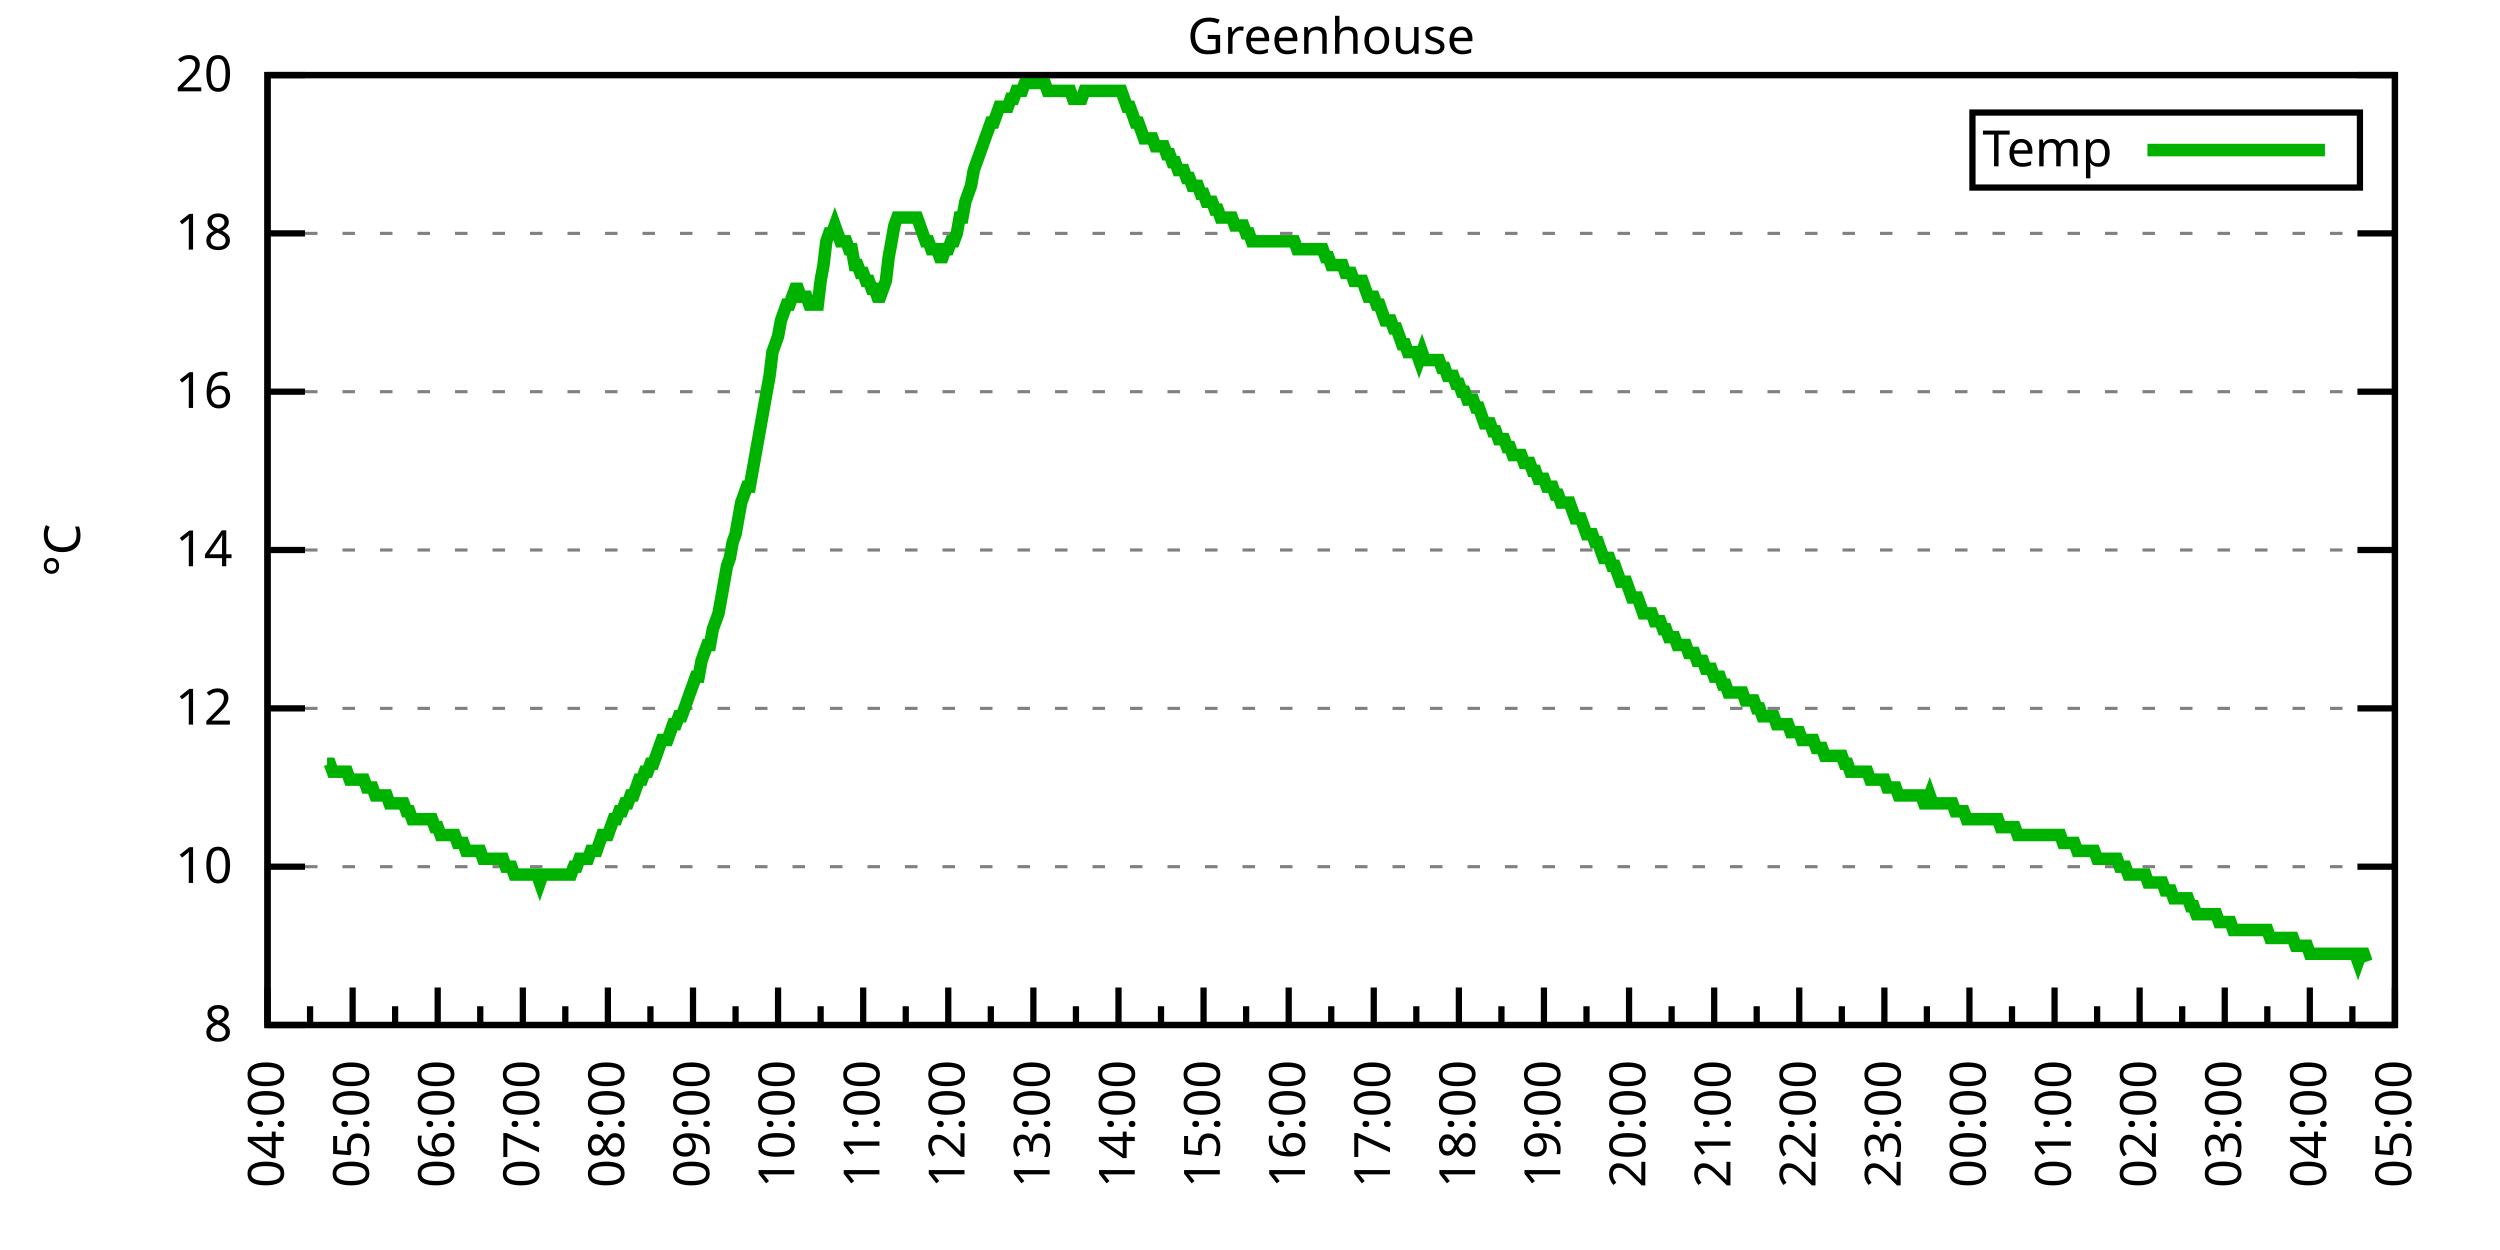
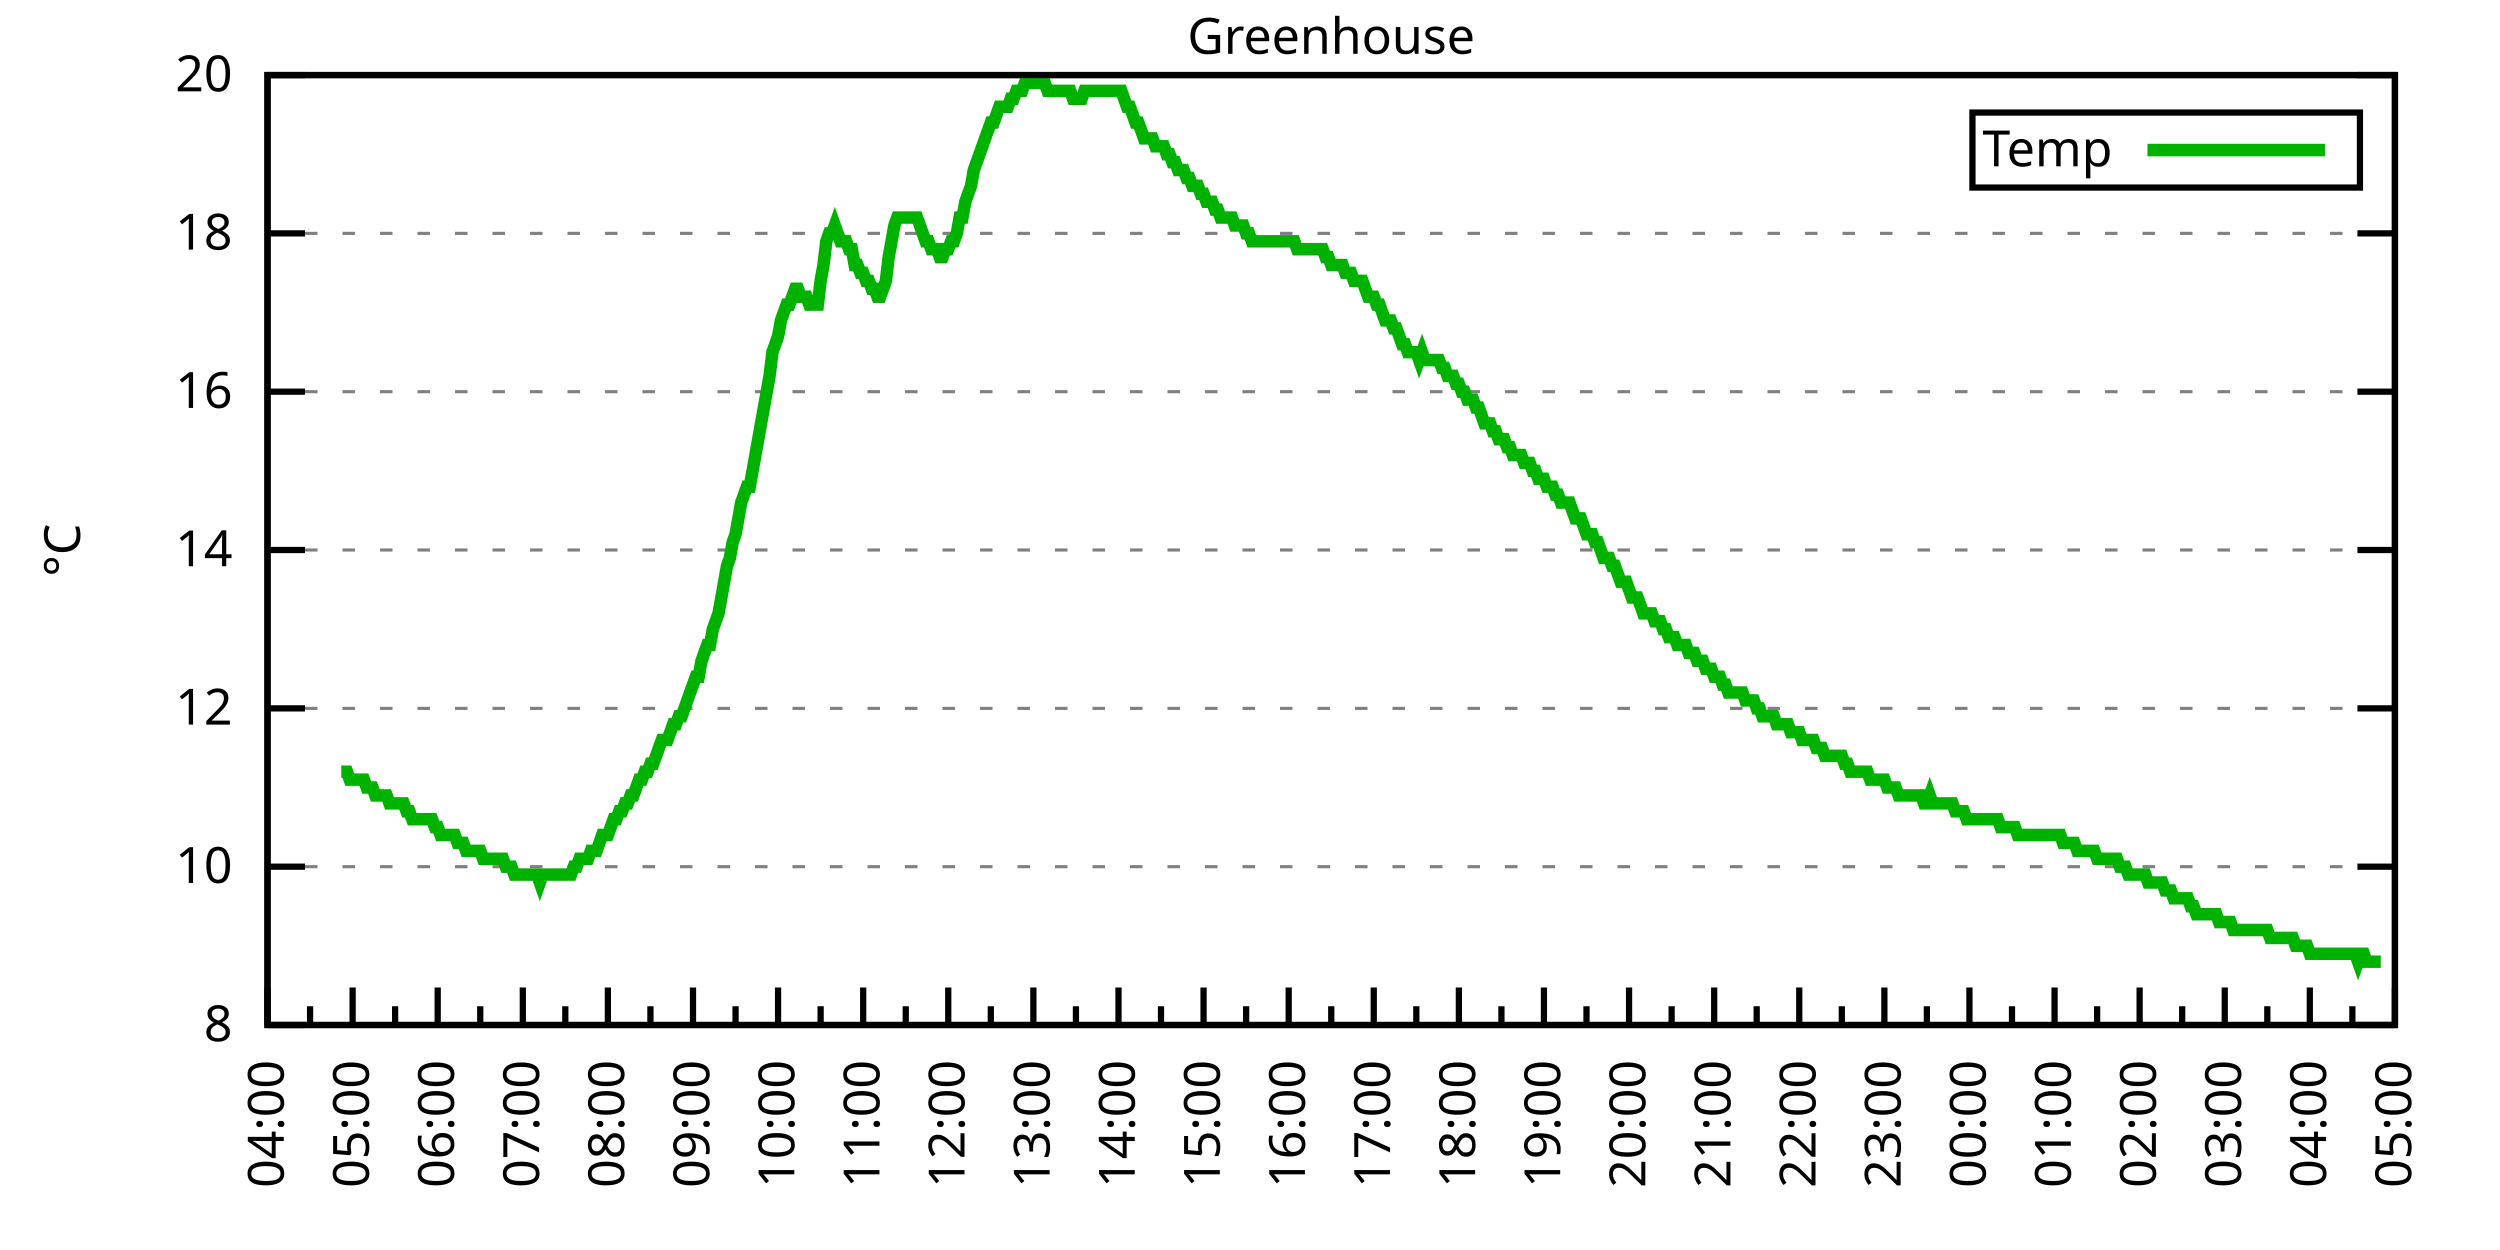
<svg xmlns="http://www.w3.org/2000/svg" xmlns:xlink="http://www.w3.org/1999/xlink" width="400" height="200" viewBox="0 0 400 200">
  <g id="gnuplot_canvas">
    <rect x="0" y="0" width="400" height="200" fill="none" />
    <defs>
      <circle id="gpDot" r="0.5" stroke-width="0.5" stroke="currentColor" />
      <path id="gpPt0" stroke-width="0.333" stroke="currentColor" d="M-1,0 h2 M0,-1 v2" />
      <path id="gpPt1" stroke-width="0.333" stroke="currentColor" d="M-1,-1 L1,1 M1,-1 L-1,1" />
      <path id="gpPt2" stroke-width="0.333" stroke="currentColor" d="M-1,0 L1,0 M0,-1 L0,1 M-1,-1 L1,1 M-1,1 L1,-1" />
      <rect id="gpPt3" stroke-width="0.333" stroke="currentColor" x="-1" y="-1" width="2" height="2" />
      <rect id="gpPt4" stroke-width="0.333" stroke="currentColor" fill="currentColor" x="-1" y="-1" width="2" height="2" />
      <circle id="gpPt5" stroke-width="0.333" stroke="currentColor" cx="0" cy="0" r="1" />
      <use xlink:href="#gpPt5" id="gpPt6" fill="currentColor" stroke="none" />
      <path id="gpPt7" stroke-width="0.333" stroke="currentColor" d="M0,-1.33 L-1.33,0.67 L1.33,0.67 z" />
      <use xlink:href="#gpPt7" id="gpPt8" fill="currentColor" stroke="none" />
      <use xlink:href="#gpPt7" id="gpPt9" stroke="currentColor" transform="rotate(180)" />
      <use xlink:href="#gpPt9" id="gpPt10" fill="currentColor" stroke="none" />
      <use xlink:href="#gpPt3" id="gpPt11" stroke="currentColor" transform="rotate(45)" />
      <use xlink:href="#gpPt11" id="gpPt12" fill="currentColor" stroke="none" />
      <path id="gpPt13" stroke-width="0.333" stroke="currentColor" d="M0,1.330 L1.265,0.411 L0.782,-1.067 L-0.782,-1.076 L-1.265,0.411 z" />
      <use xlink:href="#gpPt13" id="gpPt14" fill="currentColor" stroke="none" />
      <filter id="textbox" filterUnits="objectBoundingBox" x="0" y="0" height="1" width="1">
        <feFlood flood-color="white" flood-opacity="1" result="bgnd" />
        <feComposite in="SourceGraphic" in2="bgnd" operator="atop" />
      </filter>
      <filter id="greybox" filterUnits="objectBoundingBox" x="0" y="0" height="1" width="1">
        <feFlood flood-color="lightgrey" flood-opacity="1" result="grey" />
        <feComposite in="SourceGraphic" in2="grey" operator="atop" />
      </filter>
    </defs>
    <g fill="none" color="white" stroke="currentColor" stroke-width="1.00" stroke-linecap="butt" stroke-linejoin="miter">
</g>
    <g fill="none" color="black" stroke="currentColor" stroke-width="1.00" stroke-linecap="butt" stroke-linejoin="miter">
      <g stroke="none" shape-rendering="crispEdges">
        <polygon fill="rgb(255, 255, 255)" points="42.80,164.00 383.18,164.00 383.18,12.02 42.80,12.02 " />
      </g>
    </g>
    <g fill="none" color="black" stroke="currentColor" stroke-width="1.00" stroke-linecap="butt" stroke-linejoin="miter">
</g>
    <g fill="none" color="black" stroke="black" stroke-width="0.50" stroke-linecap="butt" stroke-linejoin="miter">
</g>
    <g fill="none" color="gray" stroke="currentColor" stroke-width="0.50" stroke-linecap="butt" stroke-linejoin="miter">
      <path stroke="gray" stroke-dasharray="2,4" class="gridline" d="M42.80,164.00 L383.19,164.00  " />
    </g>
    <g fill="none" color="gray" stroke="gray" stroke-width="1.00" stroke-linecap="butt" stroke-linejoin="miter">
</g>
    <g fill="none" color="black" stroke="currentColor" stroke-width="1.00" stroke-linecap="butt" stroke-linejoin="miter">
      <path stroke="black" d="M42.80,164.00 L48.80,164.00 M383.19,164.00 L377.19,164.00  " />
      <g transform="translate(37.20,166.60)" stroke="none" fill="black" font-family="Sans" font-size="8.00" text-anchor="end">
        <text>
          <tspan font-family="Sans"> 8</tspan>
        </text>
      </g>
    </g>
    <g fill="none" color="black" stroke="currentColor" stroke-width="1.00" stroke-linecap="butt" stroke-linejoin="miter">
</g>
    <g fill="none" color="black" stroke="black" stroke-width="0.50" stroke-linecap="butt" stroke-linejoin="miter">
</g>
    <g fill="none" color="gray" stroke="currentColor" stroke-width="0.50" stroke-linecap="butt" stroke-linejoin="miter">
      <path stroke="gray" stroke-dasharray="2,4" class="gridline" d="M42.80,138.67 L383.19,138.67  " />
    </g>
    <g fill="none" color="gray" stroke="gray" stroke-width="1.00" stroke-linecap="butt" stroke-linejoin="miter">
</g>
    <g fill="none" color="black" stroke="currentColor" stroke-width="1.00" stroke-linecap="butt" stroke-linejoin="miter">
      <path stroke="black" d="M42.80,138.67 L48.80,138.67 M383.19,138.67 L377.19,138.67  " />
      <g transform="translate(37.20,141.27)" stroke="none" fill="black" font-family="Sans" font-size="8.00" text-anchor="end">
        <text>
          <tspan font-family="Sans"> 10</tspan>
        </text>
      </g>
    </g>
    <g fill="none" color="black" stroke="currentColor" stroke-width="1.00" stroke-linecap="butt" stroke-linejoin="miter">
</g>
    <g fill="none" color="black" stroke="black" stroke-width="0.50" stroke-linecap="butt" stroke-linejoin="miter">
</g>
    <g fill="none" color="gray" stroke="currentColor" stroke-width="0.50" stroke-linecap="butt" stroke-linejoin="miter">
      <path stroke="gray" stroke-dasharray="2,4" class="gridline" d="M42.80,113.34 L383.19,113.34  " />
    </g>
    <g fill="none" color="gray" stroke="gray" stroke-width="1.00" stroke-linecap="butt" stroke-linejoin="miter">
</g>
    <g fill="none" color="black" stroke="currentColor" stroke-width="1.00" stroke-linecap="butt" stroke-linejoin="miter">
      <path stroke="black" d="M42.80,113.34 L48.80,113.34 M383.19,113.34 L377.19,113.34  " />
      <g transform="translate(37.20,115.94)" stroke="none" fill="black" font-family="Sans" font-size="8.00" text-anchor="end">
        <text>
          <tspan font-family="Sans"> 12</tspan>
        </text>
      </g>
    </g>
    <g fill="none" color="black" stroke="currentColor" stroke-width="1.00" stroke-linecap="butt" stroke-linejoin="miter">
</g>
    <g fill="none" color="black" stroke="black" stroke-width="0.50" stroke-linecap="butt" stroke-linejoin="miter">
</g>
    <g fill="none" color="gray" stroke="currentColor" stroke-width="0.50" stroke-linecap="butt" stroke-linejoin="miter">
      <path stroke="gray" stroke-dasharray="2,4" class="gridline" d="M42.80,88.00 L383.19,88.00  " />
    </g>
    <g fill="none" color="gray" stroke="gray" stroke-width="1.00" stroke-linecap="butt" stroke-linejoin="miter">
</g>
    <g fill="none" color="black" stroke="currentColor" stroke-width="1.00" stroke-linecap="butt" stroke-linejoin="miter">
      <path stroke="black" d="M42.80,88.00 L48.80,88.00 M383.19,88.00 L377.19,88.00  " />
      <g transform="translate(37.20,90.60)" stroke="none" fill="black" font-family="Sans" font-size="8.00" text-anchor="end">
        <text>
          <tspan font-family="Sans"> 14</tspan>
        </text>
      </g>
    </g>
    <g fill="none" color="black" stroke="currentColor" stroke-width="1.00" stroke-linecap="butt" stroke-linejoin="miter">
</g>
    <g fill="none" color="black" stroke="black" stroke-width="0.50" stroke-linecap="butt" stroke-linejoin="miter">
</g>
    <g fill="none" color="gray" stroke="currentColor" stroke-width="0.50" stroke-linecap="butt" stroke-linejoin="miter">
      <path stroke="gray" stroke-dasharray="2,4" class="gridline" d="M42.80,62.67 L383.19,62.67  " />
    </g>
    <g fill="none" color="gray" stroke="gray" stroke-width="1.00" stroke-linecap="butt" stroke-linejoin="miter">
</g>
    <g fill="none" color="black" stroke="currentColor" stroke-width="1.00" stroke-linecap="butt" stroke-linejoin="miter">
      <path stroke="black" d="M42.80,62.67 L48.80,62.67 M383.19,62.67 L377.19,62.67  " />
      <g transform="translate(37.20,65.27)" stroke="none" fill="black" font-family="Sans" font-size="8.00" text-anchor="end">
        <text>
          <tspan font-family="Sans"> 16</tspan>
        </text>
      </g>
    </g>
    <g fill="none" color="black" stroke="currentColor" stroke-width="1.00" stroke-linecap="butt" stroke-linejoin="miter">
</g>
    <g fill="none" color="black" stroke="black" stroke-width="0.50" stroke-linecap="butt" stroke-linejoin="miter">
</g>
    <g fill="none" color="gray" stroke="currentColor" stroke-width="0.50" stroke-linecap="butt" stroke-linejoin="miter">
      <path stroke="gray" stroke-dasharray="2,4" class="gridline" d="M42.80,37.34 L383.19,37.34  " />
    </g>
    <g fill="none" color="gray" stroke="gray" stroke-width="1.00" stroke-linecap="butt" stroke-linejoin="miter">
</g>
    <g fill="none" color="black" stroke="currentColor" stroke-width="1.00" stroke-linecap="butt" stroke-linejoin="miter">
      <path stroke="black" d="M42.80,37.34 L48.80,37.34 M383.19,37.34 L377.19,37.34  " />
      <g transform="translate(37.20,39.94)" stroke="none" fill="black" font-family="Sans" font-size="8.00" text-anchor="end">
        <text>
          <tspan font-family="Sans"> 18</tspan>
        </text>
      </g>
    </g>
    <g fill="none" color="black" stroke="currentColor" stroke-width="1.00" stroke-linecap="butt" stroke-linejoin="miter">
</g>
    <g fill="none" color="black" stroke="black" stroke-width="0.50" stroke-linecap="butt" stroke-linejoin="miter">
</g>
    <g fill="none" color="gray" stroke="currentColor" stroke-width="0.50" stroke-linecap="butt" stroke-linejoin="miter">
      <path stroke="gray" stroke-dasharray="2,4" class="gridline" d="M42.80,12.01 L383.19,12.01  " />
    </g>
    <g fill="none" color="gray" stroke="gray" stroke-width="1.00" stroke-linecap="butt" stroke-linejoin="miter">
</g>
    <g fill="none" color="black" stroke="currentColor" stroke-width="1.00" stroke-linecap="butt" stroke-linejoin="miter">
      <path stroke="black" d="M42.80,12.01 L48.80,12.01 M383.19,12.01 L377.19,12.01  " />
      <g transform="translate(37.20,14.61)" stroke="none" fill="black" font-family="Sans" font-size="8.00" text-anchor="end">
        <text>
          <tspan font-family="Sans"> 20</tspan>
        </text>
      </g>
    </g>
    <g fill="none" color="black" stroke="currentColor" stroke-width="1.00" stroke-linecap="butt" stroke-linejoin="miter">
      <path stroke="black" d="M42.80,164.00 L42.80,158.00  " />
      <g transform="translate(45.40,169.60) rotate(270)" stroke="none" fill="black" font-family="Sans" font-size="8.00" text-anchor="end">
        <text>
          <tspan font-family="Sans">04:00</tspan>
        </text>
      </g>
    </g>
    <g fill="none" color="black" stroke="currentColor" stroke-width="1.00" stroke-linecap="butt" stroke-linejoin="miter">
      <path stroke="black" d="M49.61,164.00 L49.61,161.00 M56.42,164.00 L56.42,158.00  " />
      <g transform="translate(59.02,169.60) rotate(270)" stroke="none" fill="black" font-family="Sans" font-size="8.00" text-anchor="end">
        <text>
          <tspan font-family="Sans">05:00</tspan>
        </text>
      </g>
    </g>
    <g fill="none" color="black" stroke="currentColor" stroke-width="1.00" stroke-linecap="butt" stroke-linejoin="miter">
      <path stroke="black" d="M63.22,164.00 L63.22,161.00 M70.03,164.00 L70.03,158.00  " />
      <g transform="translate(72.63,169.60) rotate(270)" stroke="none" fill="black" font-family="Sans" font-size="8.00" text-anchor="end">
        <text>
          <tspan font-family="Sans">06:00</tspan>
        </text>
      </g>
    </g>
    <g fill="none" color="black" stroke="currentColor" stroke-width="1.00" stroke-linecap="butt" stroke-linejoin="miter">
      <path stroke="black" d="M76.84,164.00 L76.84,161.00 M83.65,164.00 L83.65,158.00  " />
      <g transform="translate(86.25,169.60) rotate(270)" stroke="none" fill="black" font-family="Sans" font-size="8.00" text-anchor="end">
        <text>
          <tspan font-family="Sans">07:00</tspan>
        </text>
      </g>
    </g>
    <g fill="none" color="black" stroke="currentColor" stroke-width="1.00" stroke-linecap="butt" stroke-linejoin="miter">
      <path stroke="black" d="M90.45,164.00 L90.45,161.00 M97.26,164.00 L97.26,158.00  " />
      <g transform="translate(99.86,169.60) rotate(270)" stroke="none" fill="black" font-family="Sans" font-size="8.00" text-anchor="end">
        <text>
          <tspan font-family="Sans">08:00</tspan>
        </text>
      </g>
    </g>
    <g fill="none" color="black" stroke="currentColor" stroke-width="1.00" stroke-linecap="butt" stroke-linejoin="miter">
      <path stroke="black" d="M104.07,164.00 L104.07,161.00 M110.88,164.00 L110.88,158.00  " />
      <g transform="translate(113.48,169.60) rotate(270)" stroke="none" fill="black" font-family="Sans" font-size="8.00" text-anchor="end">
        <text>
          <tspan font-family="Sans">09:00</tspan>
        </text>
      </g>
    </g>
    <g fill="none" color="black" stroke="currentColor" stroke-width="1.00" stroke-linecap="butt" stroke-linejoin="miter">
      <path stroke="black" d="M117.69,164.00 L117.69,161.00 M124.49,164.00 L124.49,158.00  " />
      <g transform="translate(127.09,169.60) rotate(270)" stroke="none" fill="black" font-family="Sans" font-size="8.00" text-anchor="end">
        <text>
          <tspan font-family="Sans">10:00</tspan>
        </text>
      </g>
    </g>
    <g fill="none" color="black" stroke="currentColor" stroke-width="1.00" stroke-linecap="butt" stroke-linejoin="miter">
      <path stroke="black" d="M131.30,164.00 L131.30,161.00 M138.11,164.00 L138.11,158.00  " />
      <g transform="translate(140.71,169.60) rotate(270)" stroke="none" fill="black" font-family="Sans" font-size="8.00" text-anchor="end">
        <text>
          <tspan font-family="Sans">11:00</tspan>
        </text>
      </g>
    </g>
    <g fill="none" color="black" stroke="currentColor" stroke-width="1.00" stroke-linecap="butt" stroke-linejoin="miter">
      <path stroke="black" d="M144.92,164.00 L144.92,161.00 M151.72,164.00 L151.72,158.00  " />
      <g transform="translate(154.32,169.60) rotate(270)" stroke="none" fill="black" font-family="Sans" font-size="8.00" text-anchor="end">
        <text>
          <tspan font-family="Sans">12:00</tspan>
        </text>
      </g>
    </g>
    <g fill="none" color="black" stroke="currentColor" stroke-width="1.00" stroke-linecap="butt" stroke-linejoin="miter">
      <path stroke="black" d="M158.53,164.00 L158.53,161.00 M165.34,164.00 L165.34,158.00  " />
      <g transform="translate(167.94,169.60) rotate(270)" stroke="none" fill="black" font-family="Sans" font-size="8.00" text-anchor="end">
        <text>
          <tspan font-family="Sans">13:00</tspan>
        </text>
      </g>
    </g>
    <g fill="none" color="black" stroke="currentColor" stroke-width="1.00" stroke-linecap="butt" stroke-linejoin="miter">
      <path stroke="black" d="M172.15,164.00 L172.15,161.00 M178.96,164.00 L178.96,158.00  " />
      <g transform="translate(181.56,169.60) rotate(270)" stroke="none" fill="black" font-family="Sans" font-size="8.00" text-anchor="end">
        <text>
          <tspan font-family="Sans">14:00</tspan>
        </text>
      </g>
    </g>
    <g fill="none" color="black" stroke="currentColor" stroke-width="1.00" stroke-linecap="butt" stroke-linejoin="miter">
      <path stroke="black" d="M185.76,164.00 L185.76,161.00 M192.57,164.00 L192.57,158.00  " />
      <g transform="translate(195.17,169.60) rotate(270)" stroke="none" fill="black" font-family="Sans" font-size="8.00" text-anchor="end">
        <text>
          <tspan font-family="Sans">15:00</tspan>
        </text>
      </g>
    </g>
    <g fill="none" color="black" stroke="currentColor" stroke-width="1.00" stroke-linecap="butt" stroke-linejoin="miter">
      <path stroke="black" d="M199.38,164.00 L199.38,161.00 M206.19,164.00 L206.19,158.00  " />
      <g transform="translate(208.79,169.60) rotate(270)" stroke="none" fill="black" font-family="Sans" font-size="8.00" text-anchor="end">
        <text>
          <tspan font-family="Sans">16:00</tspan>
        </text>
      </g>
    </g>
    <g fill="none" color="black" stroke="currentColor" stroke-width="1.00" stroke-linecap="butt" stroke-linejoin="miter">
      <path stroke="black" d="M213.00,164.00 L213.00,161.00 M219.80,164.00 L219.80,158.00  " />
      <g transform="translate(222.40,169.60) rotate(270)" stroke="none" fill="black" font-family="Sans" font-size="8.00" text-anchor="end">
        <text>
          <tspan font-family="Sans">17:00</tspan>
        </text>
      </g>
    </g>
    <g fill="none" color="black" stroke="currentColor" stroke-width="1.00" stroke-linecap="butt" stroke-linejoin="miter">
      <path stroke="black" d="M226.61,164.00 L226.61,161.00 M233.42,164.00 L233.42,158.00  " />
      <g transform="translate(236.02,169.60) rotate(270)" stroke="none" fill="black" font-family="Sans" font-size="8.00" text-anchor="end">
        <text>
          <tspan font-family="Sans">18:00</tspan>
        </text>
      </g>
    </g>
    <g fill="none" color="black" stroke="currentColor" stroke-width="1.00" stroke-linecap="butt" stroke-linejoin="miter">
      <path stroke="black" d="M240.23,164.00 L240.23,161.00 M247.03,164.00 L247.03,158.00  " />
      <g transform="translate(249.63,169.60) rotate(270)" stroke="none" fill="black" font-family="Sans" font-size="8.00" text-anchor="end">
        <text>
          <tspan font-family="Sans">19:00</tspan>
        </text>
      </g>
    </g>
    <g fill="none" color="black" stroke="currentColor" stroke-width="1.00" stroke-linecap="butt" stroke-linejoin="miter">
      <path stroke="black" d="M253.84,164.00 L253.84,161.00 M260.65,164.00 L260.65,158.00  " />
      <g transform="translate(263.25,169.60) rotate(270)" stroke="none" fill="black" font-family="Sans" font-size="8.00" text-anchor="end">
        <text>
          <tspan font-family="Sans">20:00</tspan>
        </text>
      </g>
    </g>
    <g fill="none" color="black" stroke="currentColor" stroke-width="1.00" stroke-linecap="butt" stroke-linejoin="miter">
      <path stroke="black" d="M267.46,164.00 L267.46,161.00 M274.27,164.00 L274.27,158.00  " />
      <g transform="translate(276.87,169.60) rotate(270)" stroke="none" fill="black" font-family="Sans" font-size="8.00" text-anchor="end">
        <text>
          <tspan font-family="Sans">21:00</tspan>
        </text>
      </g>
    </g>
    <g fill="none" color="black" stroke="currentColor" stroke-width="1.00" stroke-linecap="butt" stroke-linejoin="miter">
      <path stroke="black" d="M281.07,164.00 L281.07,161.00 M287.88,164.00 L287.88,158.00  " />
      <g transform="translate(290.48,169.60) rotate(270)" stroke="none" fill="black" font-family="Sans" font-size="8.00" text-anchor="end">
        <text>
          <tspan font-family="Sans">22:00</tspan>
        </text>
      </g>
    </g>
    <g fill="none" color="black" stroke="currentColor" stroke-width="1.00" stroke-linecap="butt" stroke-linejoin="miter">
      <path stroke="black" d="M294.69,164.00 L294.69,161.00 M301.50,164.00 L301.50,158.00  " />
      <g transform="translate(304.10,169.60) rotate(270)" stroke="none" fill="black" font-family="Sans" font-size="8.00" text-anchor="end">
        <text>
          <tspan font-family="Sans">23:00</tspan>
        </text>
      </g>
    </g>
    <g fill="none" color="black" stroke="currentColor" stroke-width="1.00" stroke-linecap="butt" stroke-linejoin="miter">
      <path stroke="black" d="M308.30,164.00 L308.30,161.00 M315.11,164.00 L315.11,158.00  " />
      <g transform="translate(317.71,169.60) rotate(270)" stroke="none" fill="black" font-family="Sans" font-size="8.00" text-anchor="end">
        <text>
          <tspan font-family="Sans">00:00</tspan>
        </text>
      </g>
    </g>
    <g fill="none" color="black" stroke="currentColor" stroke-width="1.00" stroke-linecap="butt" stroke-linejoin="miter">
      <path stroke="black" d="M321.92,164.00 L321.92,161.00 M328.73,164.00 L328.73,158.00  " />
      <g transform="translate(331.33,169.60) rotate(270)" stroke="none" fill="black" font-family="Sans" font-size="8.00" text-anchor="end">
        <text>
          <tspan font-family="Sans">01:00</tspan>
        </text>
      </g>
    </g>
    <g fill="none" color="black" stroke="currentColor" stroke-width="1.00" stroke-linecap="butt" stroke-linejoin="miter">
      <path stroke="black" d="M335.54,164.00 L335.54,161.00 M342.34,164.00 L342.34,158.00  " />
      <g transform="translate(344.94,169.60) rotate(270)" stroke="none" fill="black" font-family="Sans" font-size="8.00" text-anchor="end">
        <text>
          <tspan font-family="Sans">02:00</tspan>
        </text>
      </g>
    </g>
    <g fill="none" color="black" stroke="currentColor" stroke-width="1.00" stroke-linecap="butt" stroke-linejoin="miter">
      <path stroke="black" d="M349.15,164.00 L349.15,161.00 M355.96,164.00 L355.96,158.00  " />
      <g transform="translate(358.56,169.60) rotate(270)" stroke="none" fill="black" font-family="Sans" font-size="8.00" text-anchor="end">
        <text>
          <tspan font-family="Sans">03:00</tspan>
        </text>
      </g>
    </g>
    <g fill="none" color="black" stroke="currentColor" stroke-width="1.00" stroke-linecap="butt" stroke-linejoin="miter">
      <path stroke="black" d="M362.77,164.00 L362.77,161.00 M369.57,164.00 L369.57,158.00  " />
      <g transform="translate(372.17,169.60) rotate(270)" stroke="none" fill="black" font-family="Sans" font-size="8.00" text-anchor="end">
        <text>
          <tspan font-family="Sans">04:00</tspan>
        </text>
      </g>
    </g>
    <g fill="none" color="black" stroke="currentColor" stroke-width="1.00" stroke-linecap="butt" stroke-linejoin="miter">
      <path stroke="black" d="M376.38,164.00 L376.38,161.00 M383.19,164.00 L383.19,158.00  " />
      <g transform="translate(385.79,169.60) rotate(270)" stroke="none" fill="black" font-family="Sans" font-size="8.00" text-anchor="end">
        <text>
          <tspan font-family="Sans">05:00</tspan>
        </text>
      </g>
    </g>
    <g fill="none" color="black" stroke="currentColor" stroke-width="1.00" stroke-linecap="butt" stroke-linejoin="miter">
</g>
    <g fill="none" color="black" stroke="currentColor" stroke-width="1.00" stroke-linecap="butt" stroke-linejoin="miter">
      <path stroke="black" d="M42.80,12.01 L42.80,164.00 L383.19,164.00 L383.19,12.01 L42.80,12.01 Z  " />
    </g>
    <g fill="none" color="black" stroke="currentColor" stroke-width="1.00" stroke-linecap="butt" stroke-linejoin="miter">
      <g transform="translate(12.80,88.01) rotate(270)" stroke="none" fill="black" font-family="Sans" font-size="8.00" text-anchor="middle">
        <text>
          <tspan font-family="Sans">°C</tspan>
        </text>
      </g>
    </g>
    <g fill="none" color="black" stroke="currentColor" stroke-width="1.00" stroke-linecap="butt" stroke-linejoin="miter">
</g>
    <g fill="none" color="black" stroke="currentColor" stroke-width="1.00" stroke-linecap="butt" stroke-linejoin="miter">
      <path stroke="black" d="M315.59,30.01 L315.59,18.01 L377.59,18.01 L377.59,30.01 L315.59,30.01 Z  " />
    </g>
    <g id="Greenhouse_plot_1">
      <g fill="none" color="white" stroke="black" stroke-width="2.00" stroke-linecap="butt" stroke-linejoin="miter">
</g>
      <g fill="none" color="black" stroke="currentColor" stroke-width="2.00" stroke-linecap="butt" stroke-linejoin="miter">
        <g transform="translate(337.99,26.61)" stroke="none" fill="black" font-family="Sans" font-size="8.00" text-anchor="end">
          <text>
            <tspan font-family="Sans">Temp</tspan>
          </text>
        </g>
      </g>
      <g fill="none" color="black" stroke="currentColor" stroke-width="2.00" stroke-linecap="butt" stroke-linejoin="miter">
-         <path stroke="rgb(  0, 178,   0)" d="M343.59,24.01 L371.99,24.01 M52.33,122.20 L52.78,122.20 L53.24,123.47 L53.69,123.47 L54.15,123.47 L54.60,123.47   L55.05,123.47 L55.51,123.47 L55.96,124.74 L56.42,124.74 L56.87,124.74 L57.32,124.74 L57.78,124.74 L58.23,124.74   L58.68,126.00 L59.14,126.00 L59.59,126.00 L60.05,127.27 L60.50,127.27 L60.95,127.27 L61.41,127.27 L61.86,127.27   L62.32,128.54 L62.77,128.54 L63.22,128.54 L63.68,128.54 L64.13,128.54 L64.58,128.54 L65.04,129.80 L65.49,129.80   L65.95,131.07 L66.40,131.07 L66.85,131.07 L67.31,131.07 L67.76,131.07 L68.22,131.07 L68.67,131.07 L69.12,131.07   L69.58,132.34 L70.03,132.34 L70.49,133.60 L70.94,133.60 L71.39,133.60 L71.85,133.60 L72.30,133.60 L72.75,133.60   L73.21,134.87 L73.66,134.87 L74.12,134.87 L74.57,136.14 L75.02,136.14 L75.48,136.14 L75.93,136.14 L76.39,136.14   L76.84,136.14 L77.29,137.40 L77.75,137.40 L78.20,137.40 L78.65,137.40 L79.11,137.40 L79.56,137.40 L80.02,137.40   L80.47,137.40 L80.92,138.67 L81.38,138.67 L81.83,138.67 L82.29,139.93 L82.74,139.93 L83.19,139.93 L83.65,139.93   L84.10,139.93 L84.55,139.93 L85.01,139.93 L85.46,139.93 L85.92,139.93 L86.37,141.20 L86.82,139.93 L87.28,139.93   L87.73,139.93 L88.19,139.93 L88.64,139.93 L89.09,139.93 L89.55,139.93 L90.00,139.93 L90.45,139.93 L90.91,139.93   L91.36,139.93 L91.82,138.67 L92.27,138.67 L92.72,137.40 L93.18,137.40 L93.63,137.40 L94.09,137.40 L94.54,136.14   L94.99,136.14 L95.45,136.14 L95.90,134.87 L96.35,133.60 L96.81,133.60 L97.26,133.60 L97.72,132.34 L98.17,131.07   L98.62,131.07 L99.08,129.80 L99.53,129.80 L99.99,128.54 L100.44,128.54 L100.89,127.27 L101.35,127.27 L101.80,126.00   L102.25,124.74 L102.71,124.74 L103.16,123.47 L103.62,123.47 L104.07,122.20 L104.52,122.20 L104.98,120.94 L105.43,119.67   L105.89,118.40 L106.34,118.40 L106.79,118.40 L107.25,117.14 L107.70,115.87 L108.15,115.87 L108.61,114.60 L109.06,114.60   L109.52,113.34 L109.97,112.07 L110.42,110.80 L110.88,109.54 L111.33,108.27 L111.79,108.27 L112.24,105.74 L112.69,104.47   L113.15,103.20 L113.60,103.20 L114.05,100.67 L114.51,99.40 L114.96,98.14 L115.42,95.60 L115.87,93.07 L116.32,90.54   L116.78,89.27 L117.23,86.74 L117.69,85.47 L118.14,82.94 L118.59,80.41 L119.05,79.14 L119.50,77.87 L119.96,77.87   L120.41,75.34 L120.86,72.81 L121.32,70.27 L121.77,67.74 L122.22,65.21 L122.68,62.67 L123.13,60.14 L123.59,56.34   L124.04,55.07 L124.49,53.81 L124.95,51.27 L125.40,50.01 L125.86,48.74 L126.31,48.74 L126.76,47.47 L127.22,46.21   L127.67,46.21 L128.12,47.47 L128.58,47.47 L129.03,47.47 L129.49,48.74 L129.94,48.74 L130.39,48.74 L130.85,48.74   L131.30,44.94 L131.76,42.41 L132.21,38.61 L132.66,37.34 L133.12,37.34 L133.57,36.08 L134.02,37.34 L134.48,38.61   L134.93,38.61 L135.39,38.61 L135.84,39.87 L136.29,39.87 L136.75,42.41 L137.20,42.41 L137.66,43.67 L138.11,43.67   L138.56,44.94 L139.02,44.94 L139.47,46.21 L139.92,46.21 L140.38,47.47 L140.83,47.47 L141.29,46.21 L141.74,44.94   L142.19,41.14 L142.65,38.61 L143.10,36.08 L143.56,34.81 L144.01,34.81 L144.46,34.81 L144.92,34.81 L145.37,34.81   L145.82,34.81 L146.28,34.81 L146.73,34.81 L147.19,36.08 L147.64,37.34 L148.09,38.61 L148.55,38.61 L149.00,39.87   L149.46,39.87 L149.91,39.87 L150.36,41.14 L150.82,41.14 L151.27,39.87 L151.72,39.87 L152.18,38.61 L152.63,38.61   L153.09,37.34 L153.54,34.81 L153.99,34.81 L154.45,32.28 L154.90,31.01 L155.36,29.74 L155.81,27.21 L156.26,25.94   L156.72,24.68 L157.17,23.41 L157.62,22.14 L158.08,20.88 L158.53,19.61 L158.99,19.61 L159.44,18.34 L159.89,17.08   L160.35,17.08 L160.80,17.08 L161.26,17.08 L161.71,15.81 L162.16,15.81 L162.62,14.54 L163.07,14.54 L163.52,14.54   L163.98,13.28 L164.43,13.28 L164.89,13.28 L165.34,13.28 L165.79,13.28 L166.25,13.28 L166.70,13.28 L167.16,13.28   L167.61,14.54 L168.06,14.54 L168.52,14.54 L168.97,14.54 L169.43,14.54 L169.88,14.54 L170.33,14.54 L170.79,14.54   L171.24,14.54 L171.69,15.81 L172.15,15.81 L172.60,15.81 L173.06,15.81 L173.51,14.54 L173.96,14.54 L174.42,14.54   L174.87,14.54 L175.33,14.54 L175.78,14.54 L176.23,14.54 L176.69,14.54 L177.14,14.54 L177.59,14.54 L178.05,14.54   L178.50,14.54 L178.96,14.54 L179.41,14.54 L179.86,15.81 L180.32,17.08 L180.77,17.08 L181.23,18.34 L181.68,19.61   L182.13,19.61 L182.59,20.88 L183.04,22.14 L183.49,22.14 L183.95,22.14 L184.40,22.14 L184.86,23.41 L185.31,23.41   L185.76,23.41 L186.22,23.41 L186.67,24.68 L187.13,24.68 L187.58,25.94 L188.03,25.94 L188.49,27.21 L188.94,27.21   L189.39,27.21 L189.85,28.48 L190.30,28.48 L190.76,29.74 L191.21,29.74 L191.66,29.74 L192.12,31.01 L192.57,31.01   L193.03,32.28 L193.48,32.28 L193.93,32.28 L194.39,33.54 L194.84,33.54 L195.29,34.81 L195.75,34.81 L196.20,34.81   L196.66,34.81 L197.11,34.81 L197.56,36.08 L198.02,36.08 L198.47,36.08 L198.93,36.08 L199.38,37.34 L199.83,37.34   L200.29,38.61 L200.74,38.61 L201.19,38.61 L201.65,38.61 L202.10,38.61 L202.56,38.61 L203.01,38.61 L203.46,38.61   L203.92,38.61 L204.37,38.61 L204.83,38.61 L205.28,38.61 L205.73,38.61 L206.19,38.61 L206.64,38.61 L207.09,38.61   L207.55,39.87 L208.00,39.87 L208.46,39.87 L208.91,39.87 L209.36,39.87 L209.82,39.87 L210.27,39.87 L210.73,39.87   L211.18,39.87 L211.63,39.87 L212.09,41.14 L212.54,41.14 L213.00,42.41 L213.45,42.41 L213.90,42.41 L214.36,42.41   L214.81,42.41 L215.26,43.67 L215.72,43.67 L216.17,43.67 L216.63,44.94 L217.08,44.94 L217.53,44.94 L217.99,44.94   L218.44,46.21 L218.90,47.47 L219.35,47.47 L219.80,47.47 L220.26,48.74 L220.71,48.74 L221.16,50.01 L221.62,51.27   L222.07,51.27 L222.53,51.27 L222.98,52.54 L223.43,52.54 L223.89,53.81 L224.34,55.07 L224.80,55.07 L225.25,56.34   L225.70,56.34 L226.16,56.34 L226.61,56.34 L227.06,57.61 L227.52,56.34 L227.97,57.61 L228.43,57.61 L228.88,57.61   L229.33,57.61 L229.79,57.61 L230.24,57.61 L230.70,58.87 L231.15,58.87 L231.60,60.14 L232.06,60.14 L232.51,60.14   L232.96,61.41 L233.42,61.41 L233.87,62.67 L234.33,62.67 L234.78,63.94 L235.23,63.94 L235.69,63.94 L236.14,65.21   L236.60,65.21 L237.05,66.47 L237.50,67.74 L237.96,67.74 L238.41,67.74 L238.86,69.01 L239.32,69.01 L239.77,70.27   L240.23,70.27 L240.68,70.27 L241.13,71.54 L241.59,71.54 L242.04,72.81 L242.50,72.81 L242.95,72.81 L243.40,72.81   L243.86,74.07 L244.31,74.07 L244.76,74.07 L245.22,75.34 L245.67,75.34 L246.13,76.61 L246.58,76.61 L247.03,76.61   L247.49,77.87 L247.94,77.87 L248.40,77.87 L248.85,79.14 L249.30,79.14 L249.76,80.41 L250.21,80.41 L250.66,80.41   L251.12,80.41 L251.57,81.67 L252.03,82.94 L252.48,82.94 L252.93,82.94 L253.39,84.21 L253.84,85.47 L254.30,85.47   L254.75,85.47 L255.20,86.74 L255.66,86.74 L256.11,88.00 L256.56,89.27 L257.02,89.27 L257.47,89.27 L257.93,90.54   L258.38,90.54 L258.83,91.80 L259.29,93.07 L259.74,93.07 L260.20,93.07 L260.65,94.34 L261.10,95.60 L261.56,95.60   L262.01,95.60 L262.47,96.87 L262.92,98.14 L263.37,98.14 L263.83,98.14 L264.28,98.14 L264.73,99.40 L265.19,99.40   L265.64,99.40 L266.10,100.67 L266.55,100.67 L267.00,101.94 L267.46,101.94 L267.91,101.94 L268.37,103.20 L268.82,103.20   L269.27,103.20 L269.73,103.20 L270.18,104.47 L270.63,104.47 L271.09,104.47 L271.54,105.74 L272.00,105.74 L272.45,105.74   L272.90,107.00 L273.36,107.00 L273.81,107.00 L274.27,108.27 L274.72,108.27 L275.17,108.27 L275.63,109.54 L276.08,109.54   L276.53,110.80 L276.99,110.80 L277.44,110.80 L277.90,110.80 L278.35,110.80 L278.80,110.80 L279.26,112.07 L279.71,112.07   L280.17,112.07 L280.62,112.07 L281.07,113.34 L281.53,113.34 L281.98,114.60 L282.43,114.60 L282.89,114.60 L283.34,114.60   L283.80,114.60 L284.25,115.87 L284.70,115.87 L285.16,115.87 L285.61,115.87 L286.07,115.87 L286.52,117.14 L286.97,117.14   L287.43,117.14 L287.88,117.14 L288.33,118.40 L288.79,118.40 L289.24,118.40 L289.70,118.40 L290.15,118.40 L290.60,119.67   L291.06,119.67 L291.51,119.67 L291.97,120.94 L292.42,120.94 L292.87,120.94 L293.33,120.94 L293.78,120.94 L294.23,120.94   L294.69,120.94 L295.14,122.20 L295.60,122.20 L296.05,123.47 L296.50,123.47 L296.96,123.47 L297.41,123.47 L297.87,123.47   L298.32,123.47 L298.77,123.47 L299.23,124.74 L299.68,124.74 L300.13,124.74 L300.59,124.74 L301.04,124.74 L301.50,124.74   L301.95,126.00 L302.40,126.00 L302.86,126.00 L303.31,126.00 L303.77,127.27 L304.22,127.27 L304.67,127.27 L305.13,127.27   L305.58,127.27 L306.03,127.27 L306.49,127.27 L306.94,127.27 L307.40,127.27 L307.85,128.54 L308.30,128.54 L308.76,127.27   L309.21,128.54 L309.67,128.54 L310.12,128.54 L310.57,128.54 L311.03,128.54 L311.48,128.54 L311.94,128.54 L312.39,128.54   L312.84,129.80 L313.30,129.80 L313.75,129.80 L314.20,129.80 L314.66,131.07 L315.11,131.07 L315.57,131.07 L316.02,131.07   L316.47,131.07 L316.93,131.07 L317.38,131.07 L317.84,131.07 L318.29,131.07 L318.74,131.07 L319.20,131.07 L319.65,131.07   L320.10,132.34 L320.56,132.34 L321.01,132.34 L321.47,132.34 L321.92,132.34 L322.37,132.34 L322.83,133.60 L323.28,133.60   L323.74,133.60 L324.19,133.60 L324.64,133.60 L325.10,133.60 L325.55,133.60 L326.00,133.60 L326.46,133.60 L326.91,133.60   L327.37,133.60 L327.82,133.60 L328.27,133.60 L328.73,133.60 L329.18,133.60 L329.64,133.60 L330.09,134.87 L330.54,134.87   L331.00,134.87 L331.45,134.87 L331.90,134.87 L332.36,136.14 L332.81,136.14 L333.27,136.14 L333.72,136.14 L334.17,136.14   L334.63,136.14 L335.08,136.14 L335.54,137.40 L335.99,137.40 L336.44,137.40 L336.90,137.40 L337.35,137.40 L337.80,137.40   L338.26,137.40 L338.71,137.40 L339.17,138.67 L339.62,138.67 L340.07,138.67 L340.53,139.93 L340.98,139.93 L341.44,139.93   L341.89,139.93 L342.34,139.93 L342.80,139.93 L343.25,139.93 L343.70,141.20 L344.16,141.20 L344.61,141.20 L345.07,141.20   L345.52,141.20 L345.97,141.20 L346.43,142.47 L346.88,142.47 L347.34,142.47 L347.79,143.73 L348.24,143.73 L348.70,143.73   L349.15,143.73 L349.60,143.73 L350.06,143.73 L350.51,145.00 L350.97,145.00 L351.42,146.27 L351.87,146.27 L352.33,146.27   L352.78,146.27 L353.24,146.27 L353.69,146.27 L354.14,146.27 L354.60,146.27 L355.05,147.53 L355.50,147.53 L355.96,147.53   L356.41,147.53 L356.87,147.53 L357.32,148.80 L357.77,148.80 L358.23,148.80 L358.68,148.80 L359.14,148.80 L359.59,148.80   L360.04,148.80 L360.50,148.80 L360.95,148.80 L361.41,148.80 L361.86,148.80 L362.31,148.80 L362.77,148.80 L363.22,150.07   L363.67,150.07 L364.13,150.07 L364.58,150.07 L365.04,150.07 L365.49,150.07 L365.94,150.07 L366.40,150.07 L366.85,150.07   L367.31,151.33 L367.76,151.33 L368.21,151.33 L368.67,151.33 L369.12,151.33 L369.57,152.60 L370.03,152.60 L370.48,152.60   L370.94,152.60 L371.39,152.60 L371.84,152.60 L372.30,152.60 L372.75,152.60 L373.21,152.60 L373.66,152.60 L374.11,152.60   L374.57,152.60 L375.02,152.60 L375.47,152.60 L375.93,152.60 L376.38,152.60 L376.84,152.60 L377.29,153.87 L377.74,152.60   L378.20,152.60 L378.65,153.87  " />
+         <path stroke="rgb(  0, 178,   0)" d="M343.59,24.01 L371.99,24.01 M54.60,123.47 L55.05,123.47 L55.51,123.47 L55.96,124.74 L56.42,124.74 L56.87,124.74   L57.32,124.74 L57.78,124.74 L58.23,124.74 L58.68,126.00 L59.14,126.00 L59.59,126.00 L60.05,127.27 L60.50,127.27   L60.95,127.27 L61.41,127.27 L61.86,127.27 L62.32,128.54 L62.77,128.54 L63.22,128.54 L63.68,128.54 L64.13,128.54   L64.58,128.54 L65.04,129.80 L65.49,129.80 L65.95,131.07 L66.40,131.07 L66.85,131.07 L67.31,131.07 L67.76,131.07   L68.22,131.07 L68.67,131.07 L69.12,131.07 L69.58,132.34 L70.03,132.34 L70.49,133.60 L70.94,133.60 L71.39,133.60   L71.85,133.60 L72.30,133.60 L72.75,133.60 L73.21,134.87 L73.66,134.87 L74.12,134.87 L74.57,136.14 L75.02,136.14   L75.48,136.14 L75.93,136.14 L76.39,136.14 L76.84,136.14 L77.29,137.40 L77.75,137.40 L78.20,137.40 L78.65,137.40   L79.11,137.40 L79.56,137.40 L80.02,137.40 L80.47,137.40 L80.92,138.67 L81.38,138.67 L81.83,138.67 L82.29,139.93   L82.74,139.93 L83.19,139.93 L83.65,139.93 L84.10,139.93 L84.55,139.93 L85.01,139.93 L85.46,139.93 L85.92,139.93   L86.37,141.20 L86.82,139.93 L87.28,139.93 L87.73,139.93 L88.19,139.93 L88.64,139.93 L89.09,139.93 L89.55,139.93   L90.00,139.93 L90.45,139.93 L90.91,139.93 L91.36,139.93 L91.82,138.67 L92.27,138.67 L92.72,137.40 L93.18,137.40   L93.63,137.40 L94.09,137.40 L94.54,136.14 L94.99,136.14 L95.45,136.14 L95.90,134.87 L96.35,133.60 L96.81,133.60   L97.26,133.60 L97.72,132.34 L98.17,131.07 L98.62,131.07 L99.08,129.80 L99.53,129.80 L99.99,128.54 L100.44,128.54   L100.89,127.27 L101.35,127.27 L101.80,126.00 L102.25,124.74 L102.71,124.74 L103.16,123.47 L103.62,123.47 L104.07,122.20   L104.52,122.20 L104.98,120.94 L105.43,119.67 L105.89,118.40 L106.34,118.40 L106.79,118.40 L107.25,117.14 L107.70,115.87   L108.15,115.87 L108.61,114.60 L109.06,114.60 L109.52,113.34 L109.97,112.07 L110.42,110.80 L110.88,109.54 L111.33,108.27   L111.79,108.27 L112.24,105.74 L112.69,104.47 L113.15,103.20 L113.60,103.20 L114.05,100.67 L114.51,99.40 L114.96,98.14   L115.42,95.60 L115.87,93.07 L116.32,90.54 L116.78,89.27 L117.23,86.74 L117.69,85.47 L118.14,82.94 L118.59,80.41   L119.05,79.14 L119.50,77.87 L119.96,77.87 L120.41,75.34 L120.86,72.81 L121.32,70.27 L121.77,67.74 L122.22,65.21   L122.68,62.67 L123.13,60.14 L123.59,56.34 L124.04,55.07 L124.49,53.81 L124.95,51.27 L125.40,50.01 L125.86,48.74   L126.31,48.74 L126.76,47.47 L127.22,46.21 L127.67,46.21 L128.12,47.47 L128.58,47.47 L129.03,47.47 L129.49,48.74   L129.94,48.74 L130.39,48.74 L130.85,48.74 L131.30,44.94 L131.76,42.41 L132.21,38.61 L132.66,37.34 L133.12,37.34   L133.57,36.08 L134.02,37.34 L134.48,38.61 L134.93,38.61 L135.39,38.61 L135.84,39.87 L136.29,39.87 L136.75,42.41   L137.20,42.41 L137.66,43.67 L138.11,43.67 L138.56,44.94 L139.02,44.94 L139.47,46.21 L139.92,46.21 L140.38,47.47   L140.83,47.47 L141.29,46.21 L141.74,44.94 L142.19,41.14 L142.65,38.61 L143.10,36.08 L143.56,34.81 L144.01,34.81   L144.46,34.81 L144.92,34.81 L145.37,34.81 L145.82,34.81 L146.28,34.81 L146.73,34.81 L147.19,36.08 L147.64,37.34   L148.09,38.61 L148.55,38.61 L149.00,39.87 L149.46,39.87 L149.91,39.87 L150.36,41.14 L150.82,41.14 L151.27,39.87   L151.72,39.87 L152.18,38.61 L152.63,38.61 L153.09,37.34 L153.54,34.81 L153.99,34.81 L154.45,32.28 L154.90,31.01   L155.36,29.74 L155.81,27.21 L156.26,25.94 L156.72,24.68 L157.17,23.41 L157.62,22.14 L158.08,20.88 L158.53,19.61   L158.99,19.61 L159.44,18.34 L159.89,17.08 L160.35,17.08 L160.80,17.08 L161.26,17.08 L161.71,15.81 L162.16,15.81   L162.62,14.54 L163.07,14.54 L163.52,14.54 L163.98,13.28 L164.43,13.28 L164.89,13.28 L165.34,13.28 L165.79,13.28   L166.25,13.28 L166.70,13.28 L167.16,13.28 L167.61,14.54 L168.06,14.54 L168.52,14.54 L168.97,14.54 L169.43,14.54   L169.88,14.54 L170.33,14.54 L170.79,14.54 L171.24,14.54 L171.69,15.81 L172.15,15.81 L172.60,15.81 L173.06,15.81   L173.51,14.54 L173.96,14.54 L174.42,14.54 L174.87,14.54 L175.33,14.54 L175.78,14.54 L176.23,14.54 L176.69,14.54   L177.14,14.54 L177.59,14.54 L178.05,14.54 L178.50,14.54 L178.96,14.54 L179.41,14.54 L179.86,15.81 L180.32,17.08   L180.77,17.08 L181.23,18.34 L181.68,19.61 L182.13,19.61 L182.59,20.88 L183.04,22.14 L183.49,22.14 L183.95,22.14   L184.40,22.14 L184.86,23.41 L185.31,23.41 L185.76,23.41 L186.22,23.41 L186.67,24.68 L187.13,24.68 L187.58,25.94   L188.03,25.94 L188.49,27.21 L188.94,27.21 L189.39,27.21 L189.85,28.48 L190.30,28.48 L190.76,29.74 L191.21,29.74   L191.66,29.74 L192.12,31.01 L192.57,31.01 L193.03,32.28 L193.48,32.28 L193.93,32.28 L194.39,33.54 L194.84,33.54   L195.29,34.81 L195.75,34.81 L196.20,34.81 L196.66,34.81 L197.11,34.81 L197.56,36.08 L198.02,36.08 L198.47,36.08   L198.93,36.08 L199.38,37.34 L199.83,37.34 L200.29,38.61 L200.74,38.61 L201.19,38.61 L201.65,38.61 L202.10,38.61   L202.56,38.61 L203.01,38.61 L203.46,38.61 L203.92,38.61 L204.37,38.61 L204.83,38.61 L205.28,38.61 L205.73,38.61   L206.19,38.61 L206.64,38.61 L207.09,38.61 L207.55,39.87 L208.00,39.87 L208.46,39.87 L208.91,39.87 L209.36,39.87   L209.82,39.87 L210.27,39.87 L210.73,39.87 L211.18,39.87 L211.63,39.87 L212.09,41.14 L212.54,41.14 L213.00,42.41   L213.45,42.41 L213.90,42.41 L214.36,42.41 L214.81,42.41 L215.26,43.67 L215.72,43.67 L216.17,43.67 L216.63,44.94   L217.08,44.94 L217.53,44.94 L217.99,44.94 L218.44,46.21 L218.90,47.47 L219.35,47.47 L219.80,47.47 L220.26,48.74   L220.71,48.74 L221.16,50.01 L221.62,51.27 L222.07,51.27 L222.53,51.27 L222.98,52.54 L223.43,52.54 L223.89,53.81   L224.34,55.07 L224.80,55.07 L225.25,56.34 L225.70,56.34 L226.16,56.34 L226.61,56.34 L227.06,57.61 L227.52,56.34   L227.97,57.61 L228.43,57.61 L228.88,57.61 L229.33,57.61 L229.79,57.61 L230.24,57.61 L230.70,58.87 L231.15,58.87   L231.60,60.14 L232.06,60.14 L232.51,60.14 L232.96,61.41 L233.42,61.41 L233.87,62.67 L234.33,62.67 L234.78,63.94   L235.23,63.94 L235.69,63.94 L236.14,65.21 L236.60,65.21 L237.05,66.47 L237.50,67.74 L237.96,67.74 L238.41,67.74   L238.86,69.01 L239.32,69.01 L239.77,70.27 L240.23,70.27 L240.68,70.27 L241.13,71.54 L241.59,71.54 L242.04,72.81   L242.50,72.81 L242.95,72.81 L243.40,72.81 L243.86,74.07 L244.31,74.07 L244.76,74.07 L245.22,75.34 L245.67,75.34   L246.13,76.61 L246.58,76.61 L247.03,76.61 L247.49,77.87 L247.94,77.87 L248.40,77.87 L248.85,79.14 L249.30,79.14   L249.76,80.41 L250.21,80.41 L250.66,80.41 L251.12,80.41 L251.57,81.67 L252.03,82.94 L252.48,82.94 L252.93,82.94   L253.39,84.21 L253.84,85.47 L254.30,85.47 L254.75,85.47 L255.20,86.74 L255.66,86.74 L256.11,88.00 L256.56,89.27   L257.02,89.27 L257.47,89.27 L257.93,90.54 L258.38,90.54 L258.83,91.80 L259.29,93.07 L259.74,93.07 L260.20,93.07   L260.65,94.34 L261.10,95.60 L261.56,95.60 L262.01,95.60 L262.47,96.87 L262.92,98.14 L263.37,98.14 L263.83,98.14   L264.28,98.14 L264.73,99.40 L265.19,99.40 L265.64,99.40 L266.10,100.67 L266.55,100.67 L267.00,101.94 L267.46,101.94   L267.91,101.94 L268.37,103.20 L268.82,103.20 L269.27,103.20 L269.73,103.20 L270.18,104.47 L270.63,104.47 L271.09,104.47   L271.54,105.74 L272.00,105.74 L272.45,105.74 L272.90,107.00 L273.36,107.00 L273.81,107.00 L274.27,108.27 L274.72,108.27   L275.17,108.27 L275.63,109.54 L276.08,109.54 L276.53,110.80 L276.99,110.80 L277.44,110.80 L277.90,110.80 L278.35,110.80   L278.80,110.80 L279.26,112.07 L279.71,112.07 L280.17,112.07 L280.62,112.07 L281.07,113.34 L281.53,113.34 L281.98,114.60   L282.43,114.60 L282.89,114.60 L283.34,114.60 L283.80,114.60 L284.25,115.87 L284.70,115.87 L285.16,115.87 L285.61,115.87   L286.07,115.87 L286.52,117.14 L286.97,117.14 L287.43,117.14 L287.88,117.14 L288.33,118.40 L288.79,118.40 L289.24,118.40   L289.70,118.40 L290.15,118.40 L290.60,119.67 L291.06,119.67 L291.51,119.67 L291.97,120.94 L292.42,120.94 L292.87,120.94   L293.33,120.94 L293.78,120.94 L294.23,120.94 L294.69,120.94 L295.14,122.20 L295.60,122.20 L296.05,123.47 L296.50,123.47   L296.96,123.47 L297.41,123.47 L297.87,123.47 L298.32,123.47 L298.77,123.47 L299.23,124.74 L299.68,124.74 L300.13,124.74   L300.59,124.74 L301.04,124.74 L301.50,124.74 L301.95,126.00 L302.40,126.00 L302.86,126.00 L303.31,126.00 L303.77,127.27   L304.22,127.27 L304.67,127.27 L305.13,127.27 L305.58,127.27 L306.03,127.27 L306.49,127.27 L306.94,127.27 L307.40,127.27   L307.85,128.54 L308.30,128.54 L308.76,127.27 L309.21,128.54 L309.67,128.54 L310.12,128.54 L310.57,128.54 L311.03,128.54   L311.48,128.54 L311.94,128.54 L312.39,128.54 L312.84,129.80 L313.30,129.80 L313.75,129.80 L314.20,129.80 L314.66,131.07   L315.11,131.07 L315.57,131.07 L316.02,131.07 L316.47,131.07 L316.93,131.07 L317.38,131.07 L317.84,131.07 L318.29,131.07   L318.74,131.07 L319.20,131.07 L319.65,131.07 L320.10,132.34 L320.56,132.34 L321.01,132.34 L321.47,132.34 L321.92,132.34   L322.37,132.34 L322.83,133.60 L323.28,133.60 L323.74,133.60 L324.19,133.60 L324.64,133.60 L325.10,133.60 L325.55,133.60   L326.00,133.60 L326.46,133.60 L326.91,133.60 L327.37,133.60 L327.82,133.60 L328.27,133.60 L328.73,133.60 L329.18,133.60   L329.64,133.60 L330.09,134.87 L330.54,134.87 L331.00,134.87 L331.45,134.87 L331.90,134.87 L332.36,136.14 L332.81,136.14   L333.27,136.14 L333.72,136.14 L334.17,136.14 L334.63,136.14 L335.08,136.14 L335.54,137.40 L335.99,137.40 L336.44,137.40   L336.90,137.40 L337.35,137.40 L337.80,137.40 L338.26,137.40 L338.71,137.40 L339.17,138.67 L339.62,138.67 L340.07,138.67   L340.53,139.93 L340.98,139.93 L341.44,139.93 L341.89,139.93 L342.34,139.93 L342.80,139.93 L343.25,139.93 L343.70,141.20   L344.16,141.20 L344.61,141.20 L345.07,141.20 L345.52,141.20 L345.97,141.20 L346.43,142.47 L346.88,142.47 L347.34,142.47   L347.79,143.73 L348.24,143.73 L348.70,143.73 L349.15,143.73 L349.60,143.73 L350.06,143.73 L350.51,145.00 L350.97,145.00   L351.42,146.27 L351.87,146.27 L352.33,146.27 L352.78,146.27 L353.24,146.27 L353.69,146.27 L354.14,146.27 L354.60,146.27   L355.05,147.53 L355.50,147.53 L355.96,147.53 L356.41,147.53 L356.87,147.53 L357.32,148.80 L357.77,148.80 L358.23,148.80   L358.68,148.80 L359.14,148.80 L359.59,148.80 L360.04,148.80 L360.50,148.80 L360.95,148.80 L361.41,148.80 L361.86,148.80   L362.31,148.80 L362.77,148.80 L363.22,150.07 L363.67,150.07 L364.13,150.07 L364.58,150.07 L365.04,150.07 L365.49,150.07   L365.94,150.07 L366.40,150.07 L366.85,150.07 L367.31,151.33 L367.76,151.33 L368.21,151.33 L368.67,151.33 L369.12,151.33   L369.57,152.60 L370.03,152.60 L370.48,152.60 L370.94,152.60 L371.39,152.60 L371.84,152.60 L372.30,152.60 L372.75,152.60   L373.21,152.60 L373.66,152.60 L374.11,152.60 L374.57,152.60 L375.02,152.60 L375.47,152.60 L375.93,152.60 L376.38,152.60   L376.84,152.60 L377.29,153.87 L377.74,152.60 L378.20,152.60 L378.65,153.87 L379.11,153.87 L379.56,153.87 L380.01,153.87   L380.47,153.87 L380.92,153.87  " />
      </g>
    </g>
    <g fill="none" color="black" stroke="currentColor" stroke-width="2.00" stroke-linecap="butt" stroke-linejoin="miter">
</g>
    <g fill="none" color="black" stroke="black" stroke-width="1.00" stroke-linecap="butt" stroke-linejoin="miter">
</g>
    <g fill="none" color="black" stroke="currentColor" stroke-width="1.00" stroke-linecap="butt" stroke-linejoin="miter">
      <path stroke="black" d="M42.80,12.01 L42.80,164.00 L383.19,164.00 L383.19,12.01 L42.80,12.01 Z  " />
    </g>
    <g fill="none" color="black" stroke="currentColor" stroke-width="1.00" stroke-linecap="butt" stroke-linejoin="miter">
      <g transform="translate(212.99,8.61)" stroke="none" fill="black" font-family="Sans" font-size="8.00" text-anchor="middle">
        <text>
          <tspan font-family="Sans">Greenhouse</tspan>
        </text>
      </g>
    </g>
    <g fill="none" color="black" stroke="currentColor" stroke-width="1.00" stroke-linecap="butt" stroke-linejoin="miter">
</g>
  </g>
</svg>
